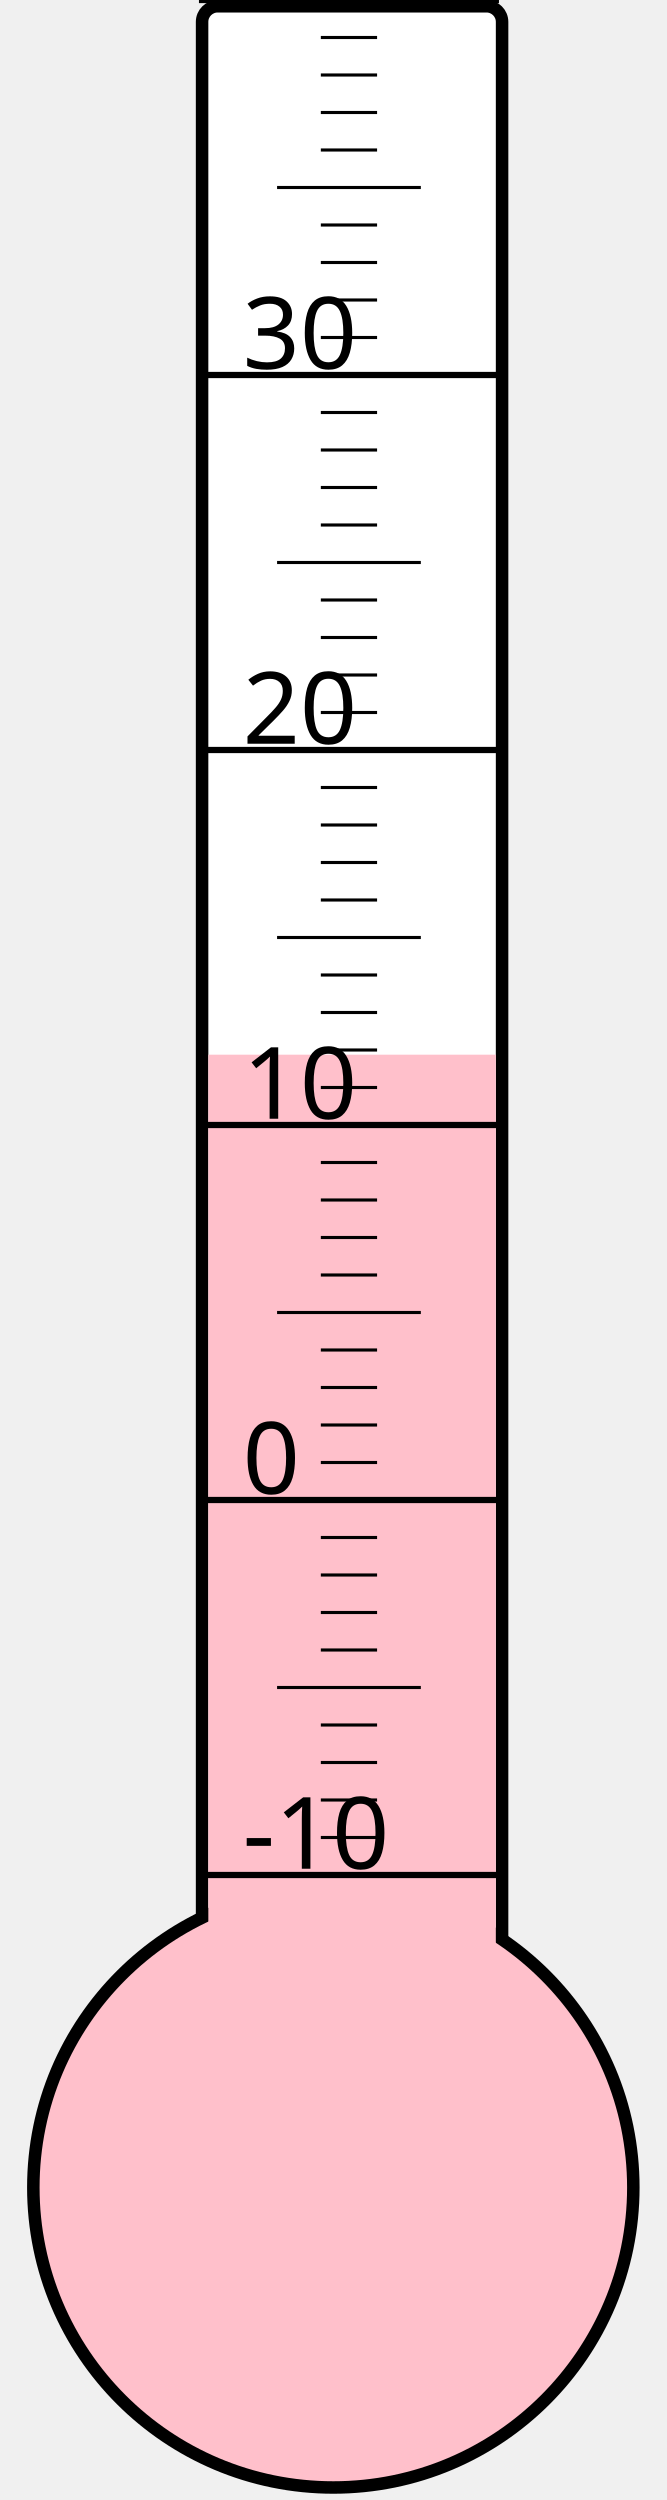
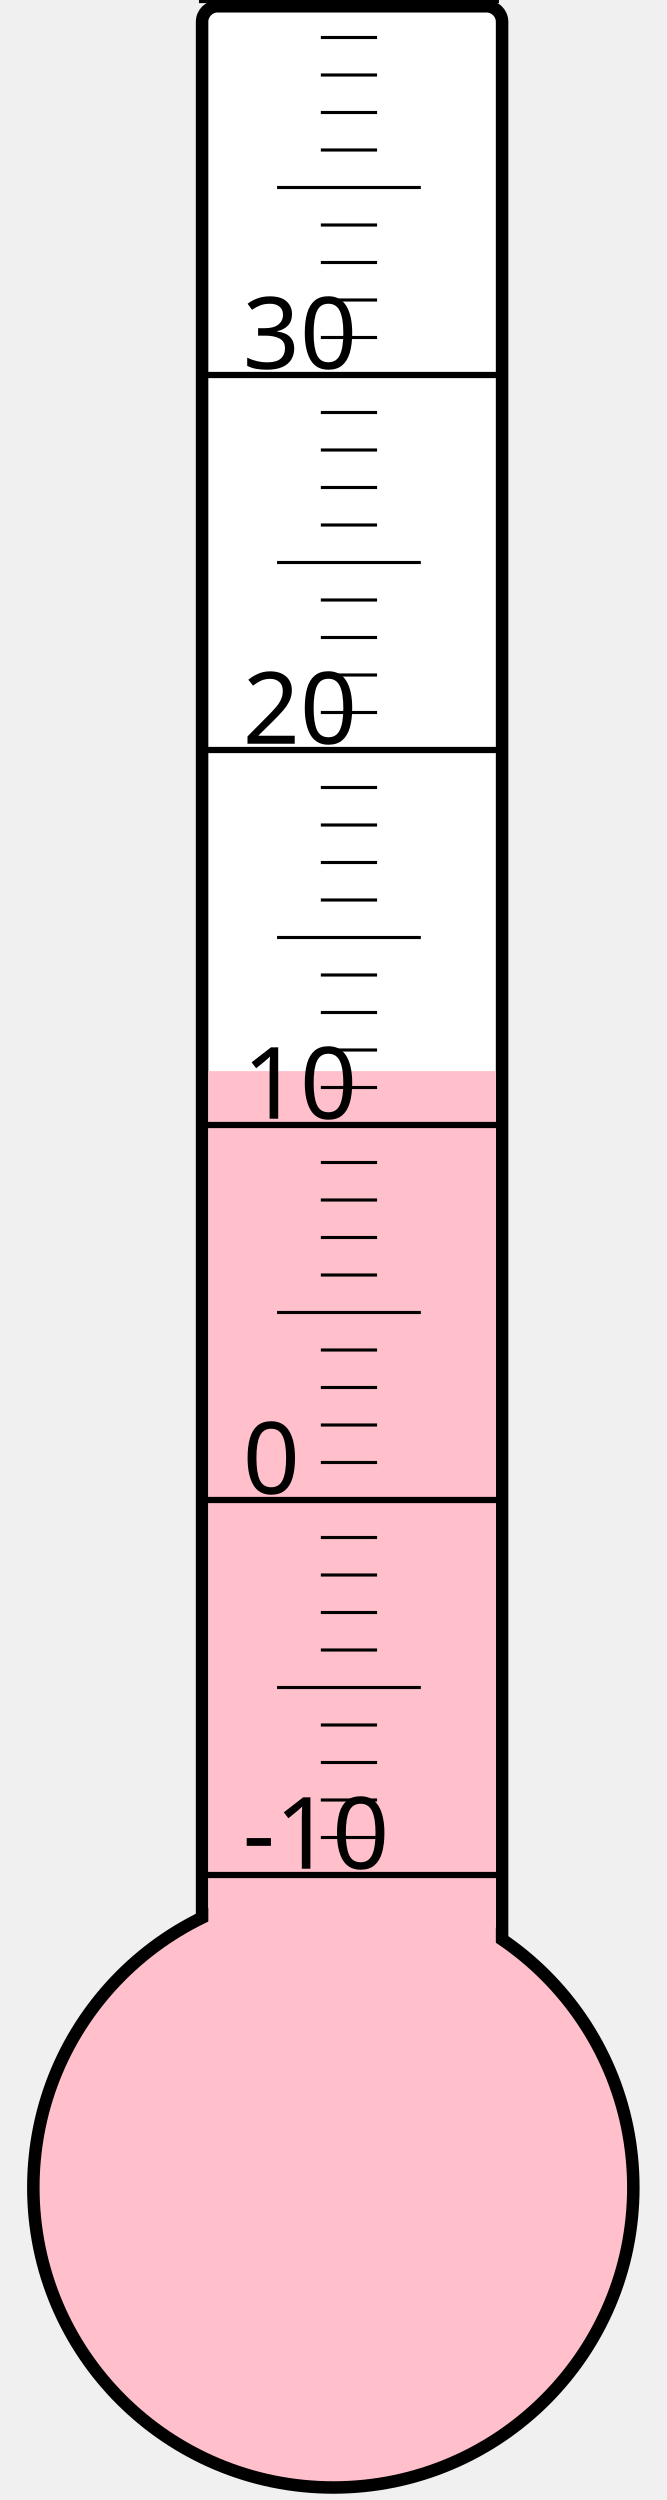
<svg xmlns="http://www.w3.org/2000/svg" width="40px" height="150px" viewBox="0 0 200 800">
  <rect width="200" height="800" x="0" y="0" style="fill: #ffffeb; fill-opacity: 0;" />
  <rect width="96" height="680" x="58" y="2" rx="5" ry="5" style="fill: white; fill-opacity: 1; stroke: black; stroke-width: 4;" />
  <circle cx="100" cy="700" r="96" style="fill: pink; stroke: black; stroke-width: 4;" />
-   <rect width="92" height="362.5" x="60" y="337.5" style="fill: pink; fill-opacity: 1; stroke-width: 0;" />
+   <rect width="92" height="357.25" x="60" y="342.75" style="fill: pink; fill-opacity: 1; stroke-width: 0;" />
  <text x="71" y="598" style="font-family: sans-serif; font-size: 24pt;">-10</text>
  <text x="71" y="478" style="font-family: sans-serif; font-size: 24pt;">0</text>
  <text x="71" y="358" style="font-family: sans-serif; font-size: 24pt;">10</text>
  <text x="71" y="238" style="font-family: sans-serif; font-size: 24pt;">20</text>
  <text x="71" y="118" style="font-family: sans-serif; font-size: 24pt;">30</text>
  <g style="stroke: black;">
    <line x1="57" y1="600" x2="153" y2="600" style="stroke-width: 2;" />
    <line x1="96" y1="588" x2="114" y2="588" style="stroke-width: 1;" />
    <line x1="96" y1="576" x2="114" y2="576" style="stroke-width: 1;" />
    <line x1="96" y1="564" x2="114" y2="564" style="stroke-width: 1;" />
    <line x1="96" y1="552" x2="114" y2="552" style="stroke-width: 1;" />
    <line x1="82" y1="540" x2="128" y2="540" style="stroke-width: 1;" />
    <line x1="96" y1="528" x2="114" y2="528" style="stroke-width: 1;" />
    <line x1="96" y1="516" x2="114" y2="516" style="stroke-width: 1;" />
    <line x1="96" y1="504" x2="114" y2="504" style="stroke-width: 1;" />
    <line x1="96" y1="492" x2="114" y2="492" style="stroke-width: 1;" />
    <line x1="57" y1="480" x2="153" y2="480" style="stroke-width: 2;" />
    <line x1="96" y1="468" x2="114" y2="468" style="stroke-width: 1;" />
    <line x1="96" y1="456" x2="114" y2="456" style="stroke-width: 1;" />
    <line x1="96" y1="444" x2="114" y2="444" style="stroke-width: 1;" />
    <line x1="96" y1="432" x2="114" y2="432" style="stroke-width: 1;" />
    <line x1="82" y1="420" x2="128" y2="420" style="stroke-width: 1;" />
    <line x1="96" y1="408" x2="114" y2="408" style="stroke-width: 1;" />
    <line x1="96" y1="396" x2="114" y2="396" style="stroke-width: 1;" />
    <line x1="96" y1="384" x2="114" y2="384" style="stroke-width: 1;" />
    <line x1="96" y1="372" x2="114" y2="372" style="stroke-width: 1;" />
    <line x1="57" y1="360" x2="153" y2="360" style="stroke-width: 2;" />
    <line x1="96" y1="348" x2="114" y2="348" style="stroke-width: 1;" />
    <line x1="96" y1="336" x2="114" y2="336" style="stroke-width: 1;" />
    <line x1="96" y1="324" x2="114" y2="324" style="stroke-width: 1;" />
    <line x1="96" y1="312" x2="114" y2="312" style="stroke-width: 1;" />
    <line x1="82" y1="300" x2="128" y2="300" style="stroke-width: 1;" />
    <line x1="96" y1="288" x2="114" y2="288" style="stroke-width: 1;" />
    <line x1="96" y1="276" x2="114" y2="276" style="stroke-width: 1;" />
    <line x1="96" y1="264" x2="114" y2="264" style="stroke-width: 1;" />
    <line x1="96" y1="252" x2="114" y2="252" style="stroke-width: 1;" />
    <line x1="57" y1="240" x2="153" y2="240" style="stroke-width: 2;" />
    <line x1="96" y1="228" x2="114" y2="228" style="stroke-width: 1;" />
    <line x1="96" y1="216" x2="114" y2="216" style="stroke-width: 1;" />
    <line x1="96" y1="204" x2="114" y2="204" style="stroke-width: 1;" />
    <line x1="96" y1="192" x2="114" y2="192" style="stroke-width: 1;" />
    <line x1="82" y1="180" x2="128" y2="180" style="stroke-width: 1;" />
    <line x1="96" y1="168" x2="114" y2="168" style="stroke-width: 1;" />
    <line x1="96" y1="156" x2="114" y2="156" style="stroke-width: 1;" />
    <line x1="96" y1="144" x2="114" y2="144" style="stroke-width: 1;" />
    <line x1="96" y1="132" x2="114" y2="132" style="stroke-width: 1;" />
    <line x1="57" y1="120" x2="153" y2="120" style="stroke-width: 2;" />
    <line x1="96" y1="108" x2="114" y2="108" style="stroke-width: 1;" />
    <line x1="96" y1="96" x2="114" y2="96" style="stroke-width: 1;" />
    <line x1="96" y1="84" x2="114" y2="84" style="stroke-width: 1;" />
    <line x1="96" y1="72" x2="114" y2="72" style="stroke-width: 1;" />
    <line x1="82" y1="60" x2="128" y2="60" style="stroke-width: 1;" />
    <line x1="96" y1="48" x2="114" y2="48" style="stroke-width: 1;" />
    <line x1="96" y1="36" x2="114" y2="36" style="stroke-width: 1;" />
    <line x1="96" y1="24" x2="114" y2="24" style="stroke-width: 1;" />
    <line x1="96" y1="12" x2="114" y2="12" style="stroke-width: 1;" />
    <line x1="57" y1="0" x2="153" y2="0" style="stroke-width: 2;" />
  </g>
</svg>
